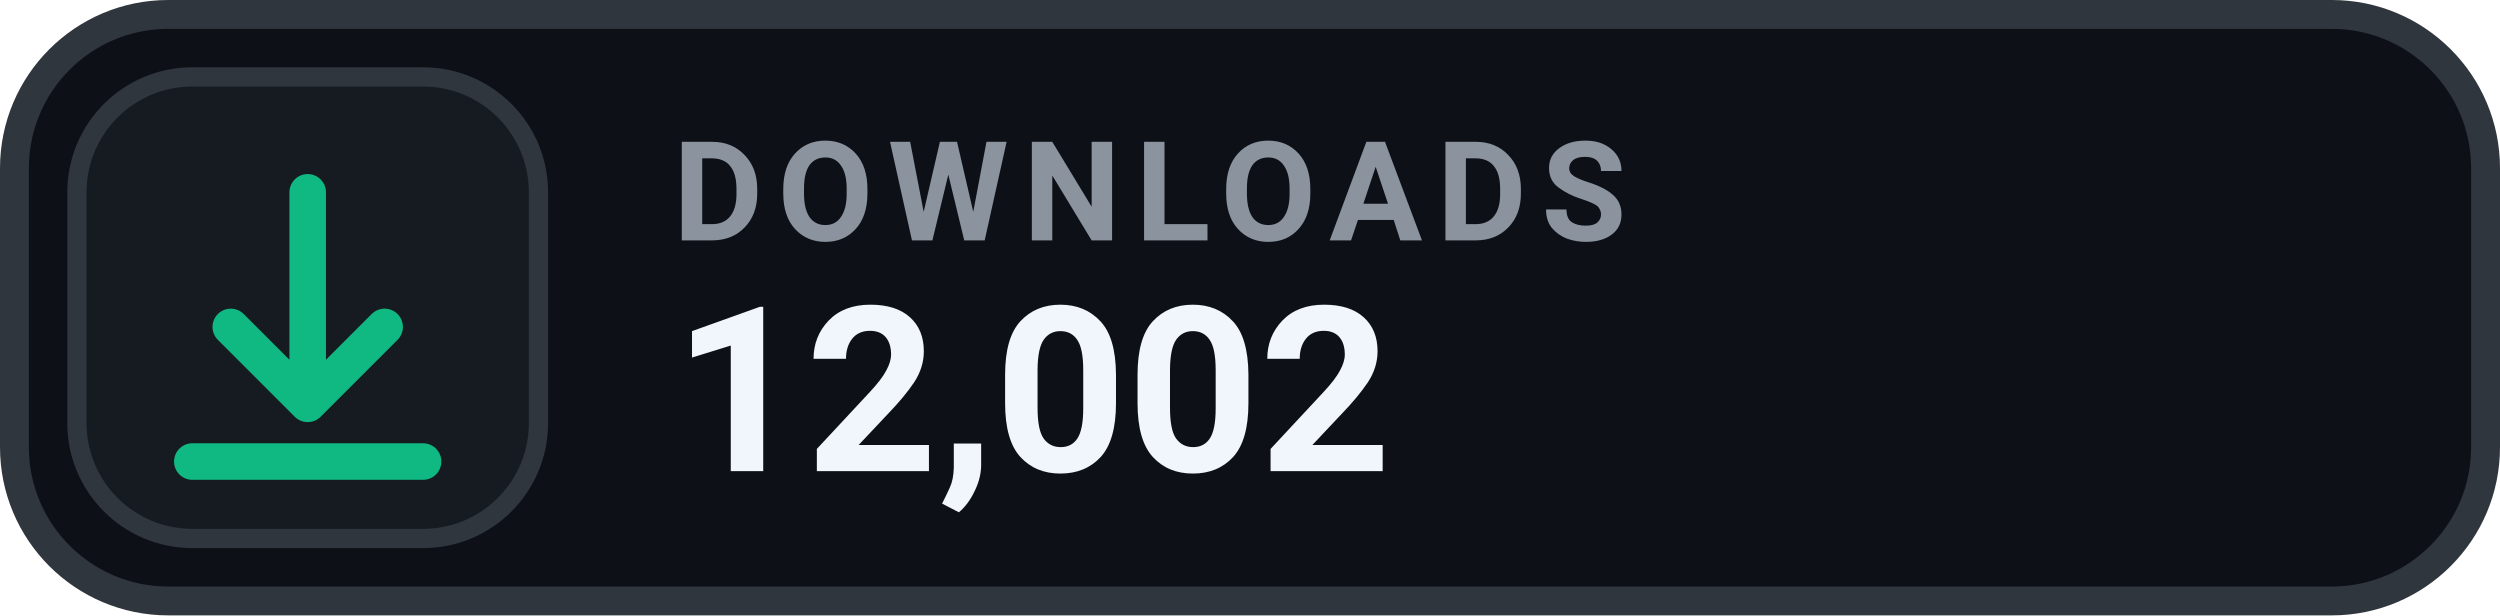
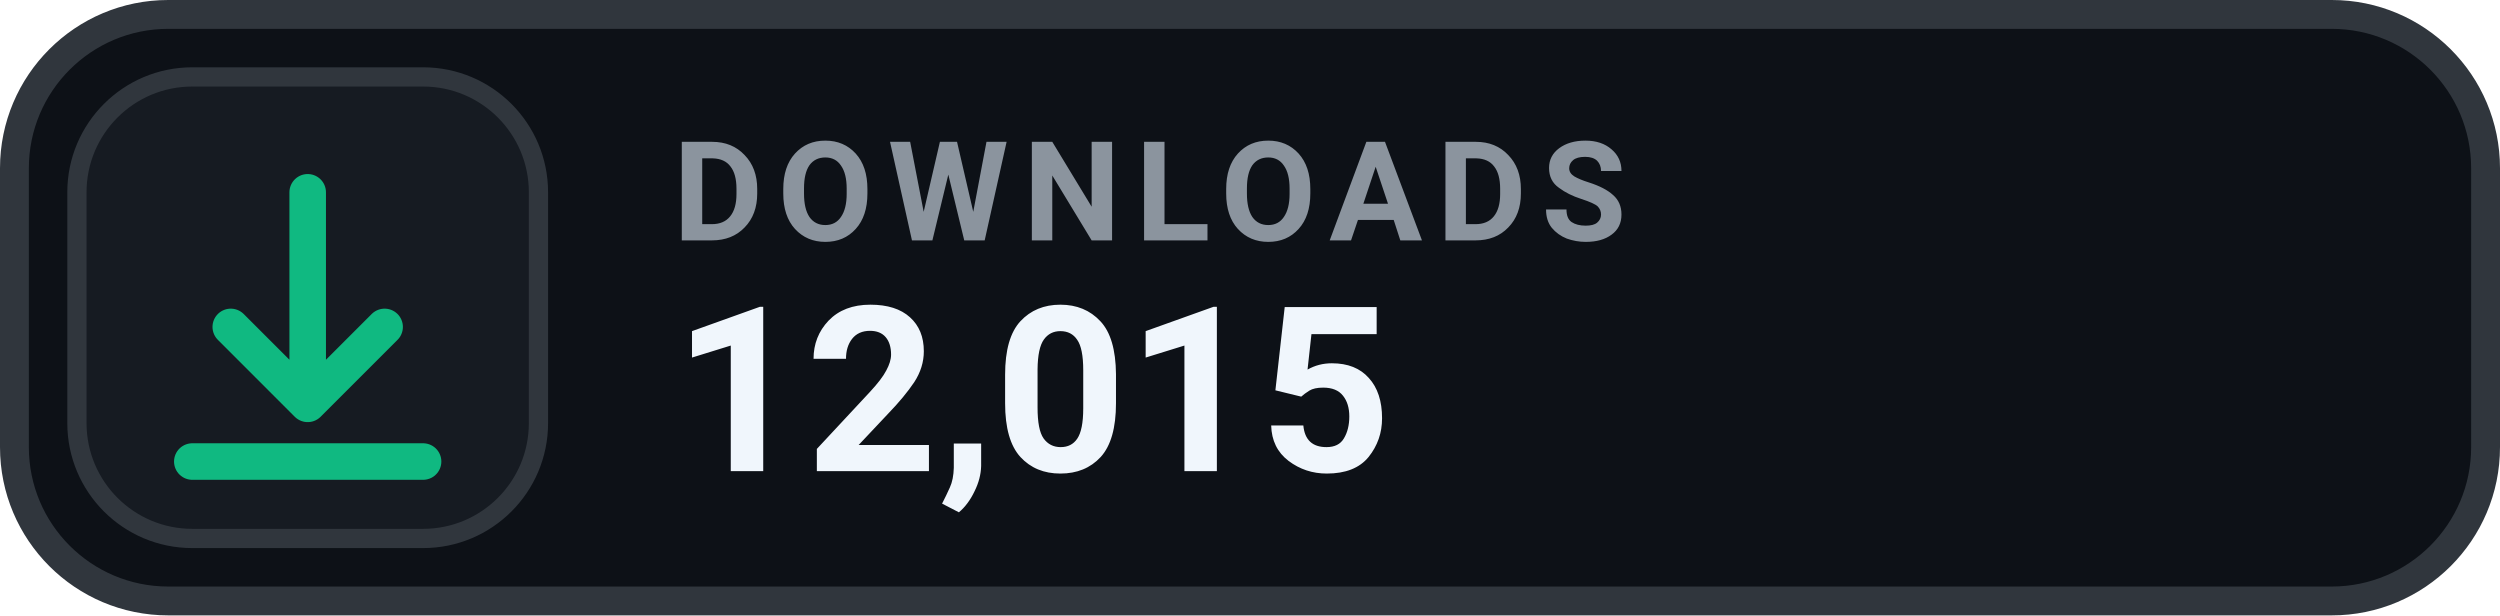
- <svg xmlns="http://www.w3.org/2000/svg" width="130" height="32" viewBox="0 0 130 32" role="img" aria-label="DOWNLOADS 12,002">
+ <svg xmlns="http://www.w3.org/2000/svg" width="130" height="32" viewBox="0 0 130 32" role="img" aria-label="DOWNLOADS 12,015">
  <rect x=".75" y=".75" width="128.5" height="30.5" rx="8" fill="#0D1117" stroke="#30363D" stroke-width="1.5" />
  <rect x="4" y="4" width="24" height="24" rx="6" fill="#161B22" stroke="#30363D" stroke-width="1" />
  <g transform="translate(16 16)" style="color:#10B981;">
    <path d="M0 -6 v11 m0 0 l4 -4 m-4 4 l-4 -4 M-6 8 h12" fill="none" stroke="currentColor" stroke-width="1.9" stroke-linecap="round" stroke-linejoin="round" />
  </g>
  <text x="35" y="12.5" fill="#8B949E" font-family="-apple-system,BlinkMacSystemFont,'Segoe UI',Roboto,Helvetica,Arial,sans-serif" font-size="7.2" font-weight="700" letter-spacing=".75">DOWNLOADS</text>
-   <text x="35" y="24.5" fill="#F0F6FC" font-family="-apple-system,BlinkMacSystemFont,'Segoe UI',Roboto,Helvetica,Arial,sans-serif" font-size="12" font-weight="700">12,002</text>
+   <text x="35" y="24.5" fill="#F0F6FC" font-family="-apple-system,BlinkMacSystemFont,'Segoe UI',Roboto,Helvetica,Arial,sans-serif" font-size="12" font-weight="700">12,015</text>
</svg>
